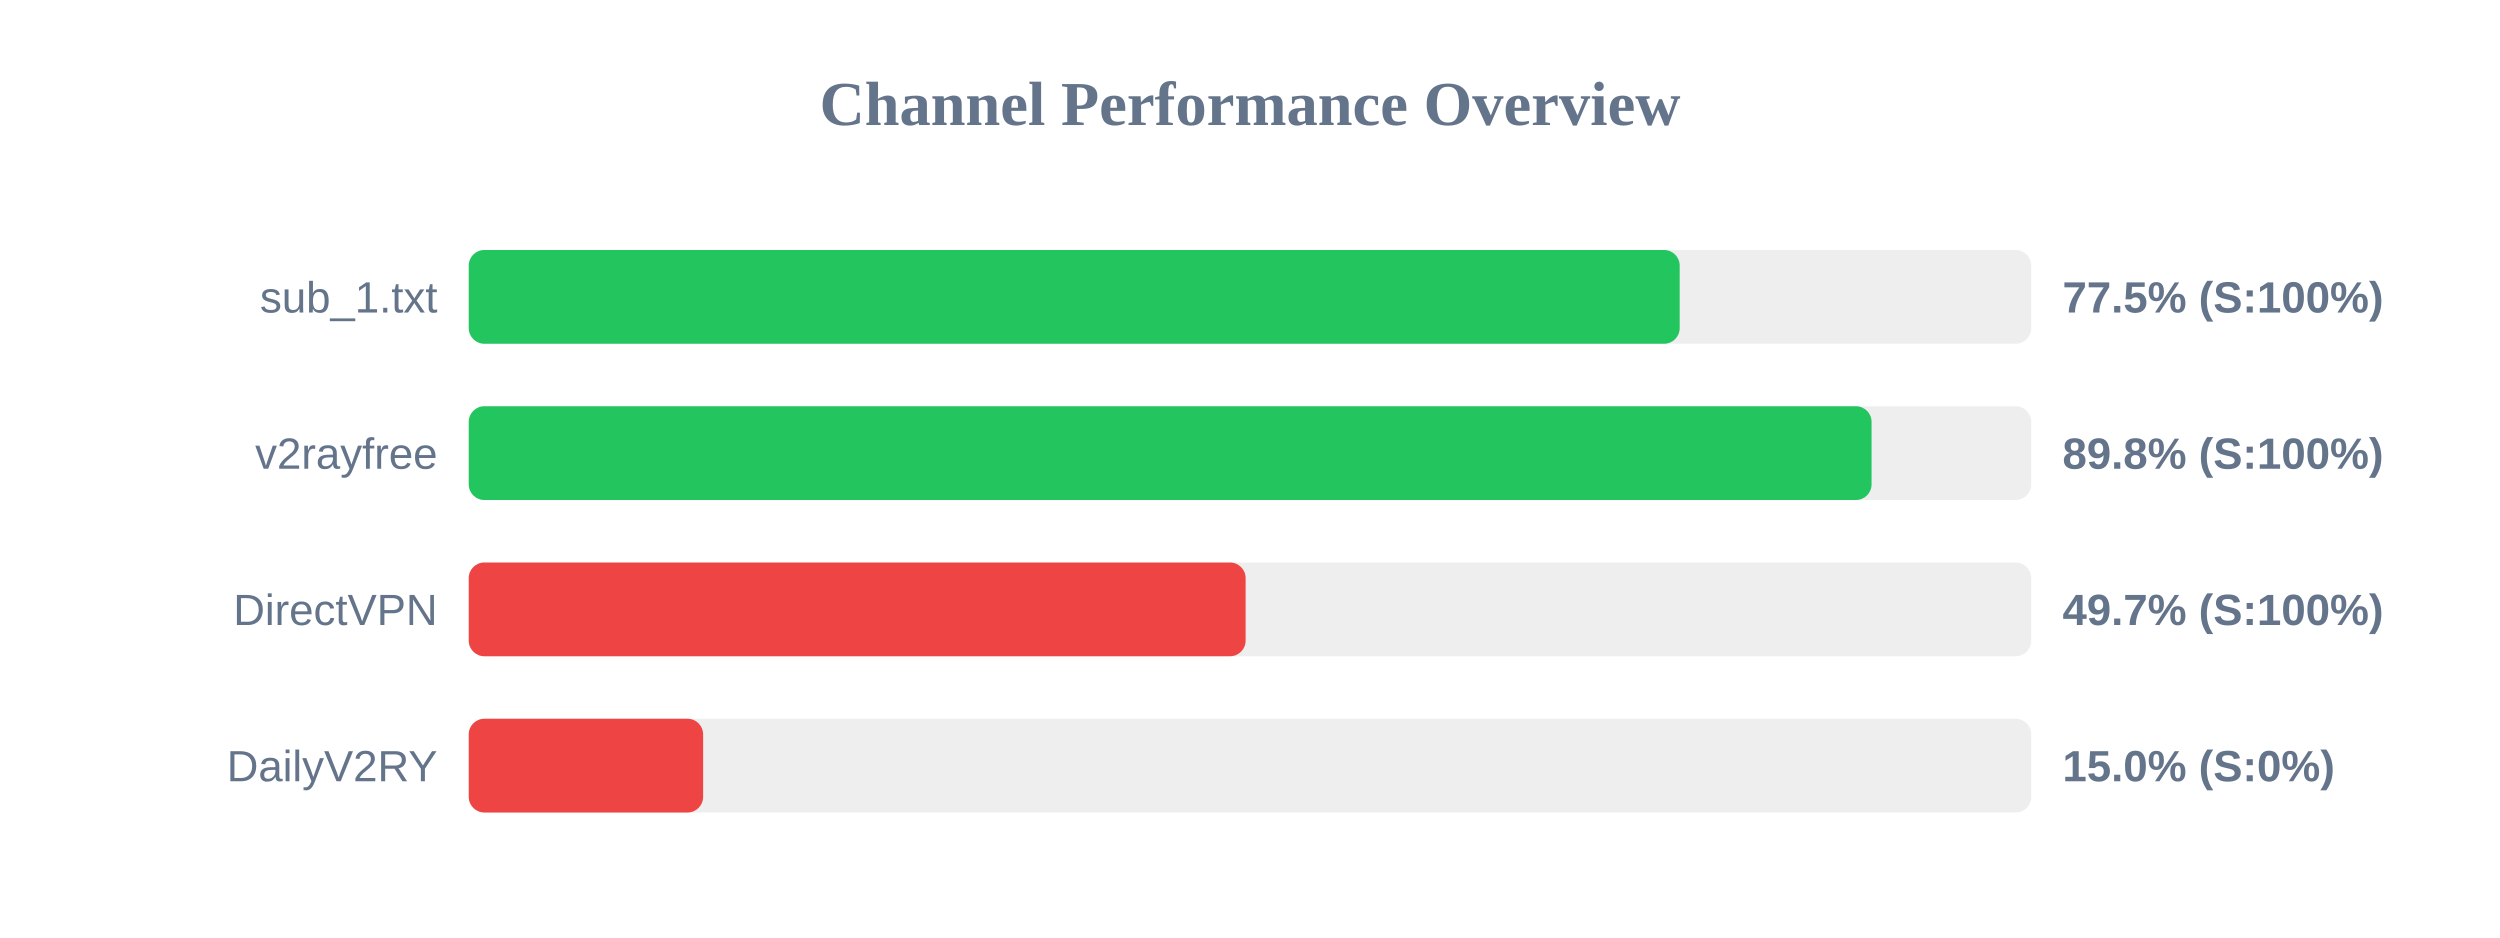
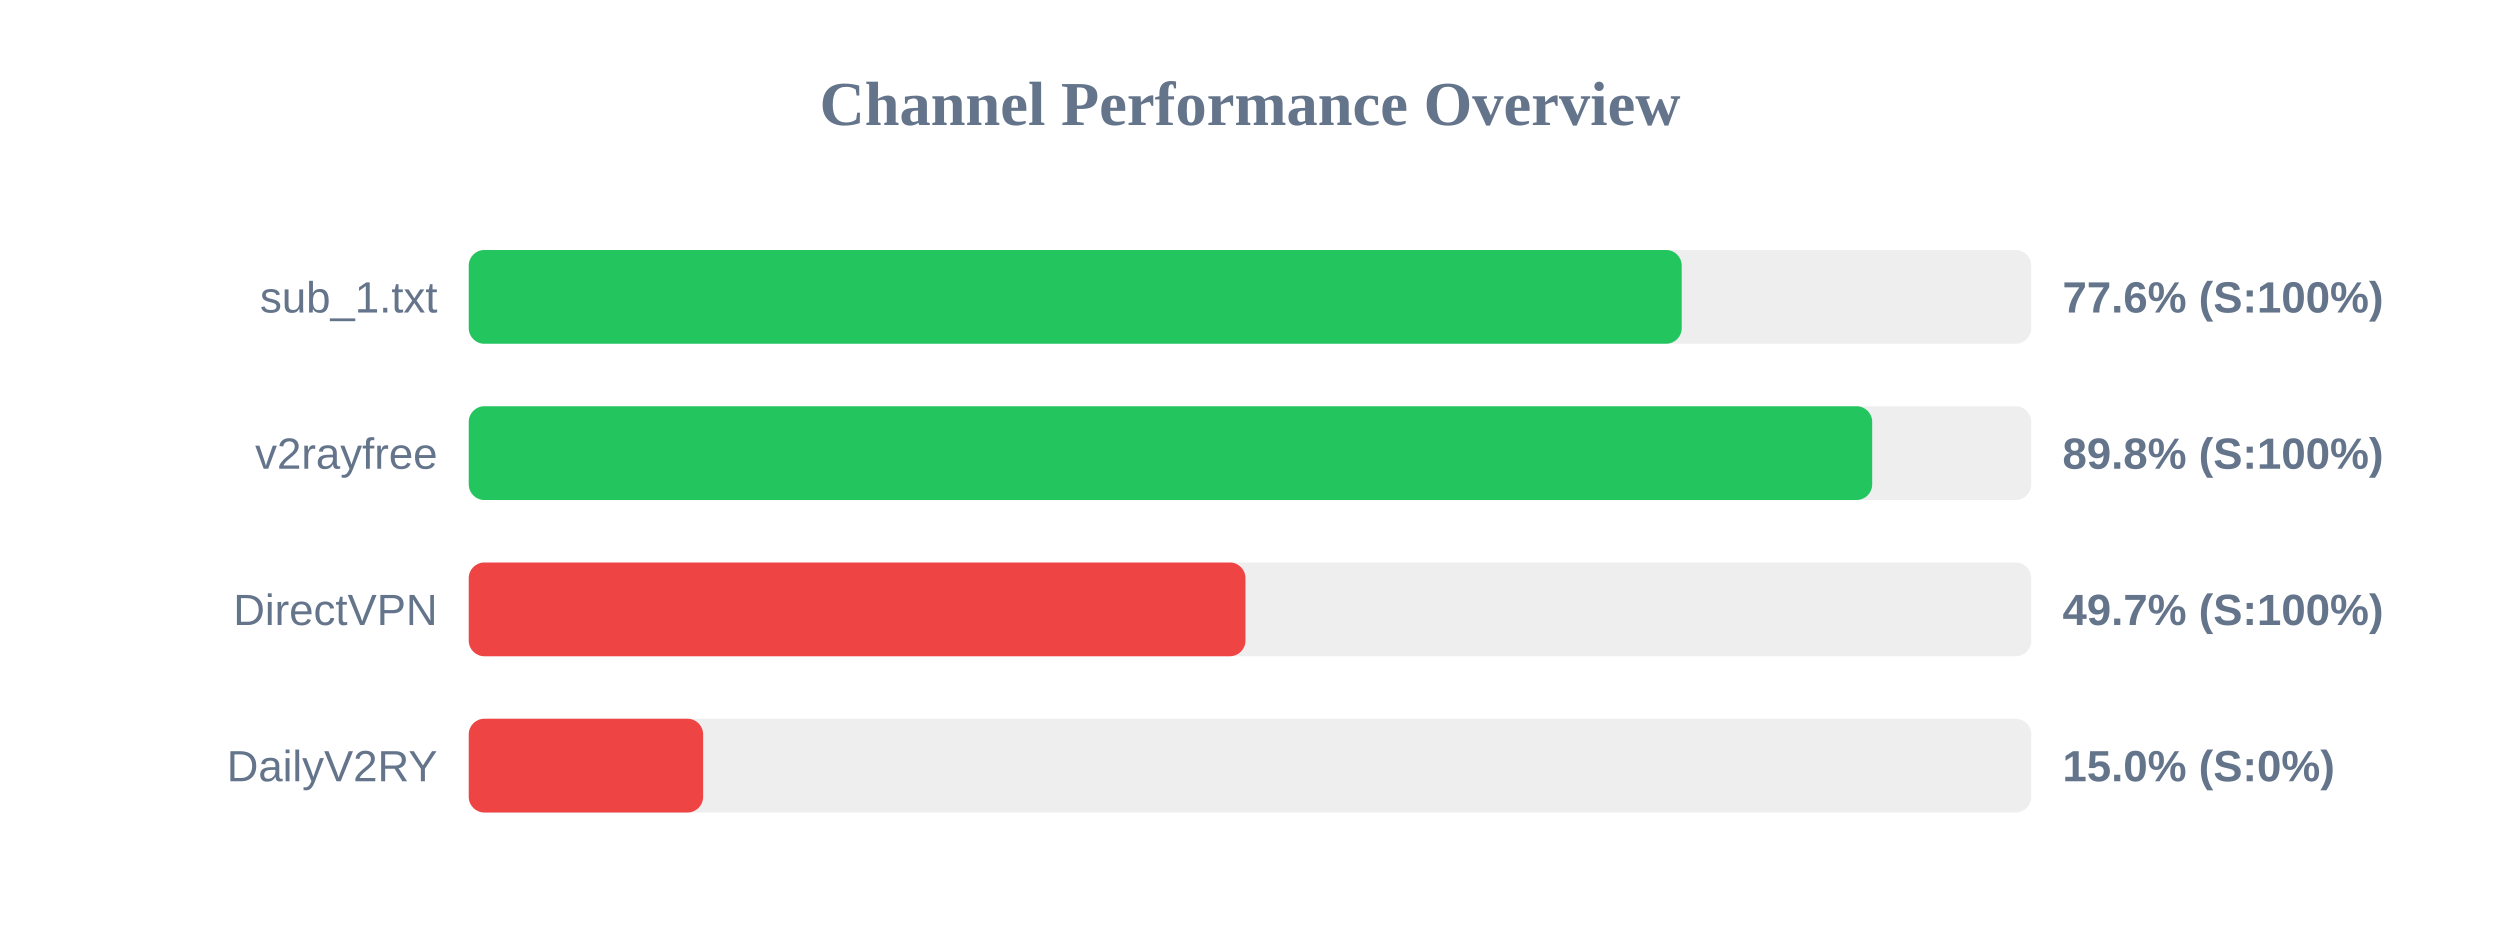
<svg xmlns="http://www.w3.org/2000/svg" width="800" height="300" version="1.1">
  <style>
        .row { font: 14px Arial; fill: #64748b; }
        .score { font: bold 14px Arial; fill: #64748b; }
    </style>
  <text x="400" y="40" text-anchor="middle" font-size="20px" font-weight="bold" fill="#64748b">Channel Performance Overview</text>
  <rect x="150" y="80" width="500" height="30" fill="#eee" rx="5" />
-   <rect x="150" y="80" width="387.5" height="30" fill="#22c55e" rx="5" />
+   <rect x="150" y="80" width="388.15" height="30" fill="#22c55e" rx="5" />
  <text x="140" y="100" text-anchor="end" class="row">sub_1.txt</text>
-   <text x="660" y="100" text-anchor="start" class="score">77.5% (S:100%)</text>
+   <text x="660" y="100" text-anchor="start" class="score">77.6% (S:100%)</text>
  <rect x="150" y="130" width="500" height="30" fill="#eee" rx="5" />
-   <rect x="150" y="130" width="448.9" height="30" fill="#22c55e" rx="5" />
+   <rect x="150" y="130" width="449.1" height="30" fill="#22c55e" rx="5" />
  <text x="140" y="150" text-anchor="end" class="row">v2rayfree</text>
  <text x="660" y="150" text-anchor="start" class="score">89.8% (S:100%)</text>
  <rect x="150" y="180" width="500" height="30" fill="#eee" rx="5" />
-   <rect x="150" y="180" width="248.6" height="30" fill="#ef4444" rx="5" />
+   <rect x="150" y="180" width="248.55" height="30" fill="#ef4444" rx="5" />
  <text x="140" y="200" text-anchor="end" class="row">DirectVPN</text>
  <text x="660" y="200" text-anchor="start" class="score">49.7% (S:100%)</text>
  <rect x="150" y="230" width="500" height="30" fill="#eee" rx="5" />
  <rect x="150" y="230" width="75.0" height="30" fill="#ef4444" rx="5" />
  <text x="140" y="250" text-anchor="end" class="row">DailyV2RY</text>
  <text x="660" y="250" text-anchor="start" class="score">15.0% (S:0%)</text>
</svg>
